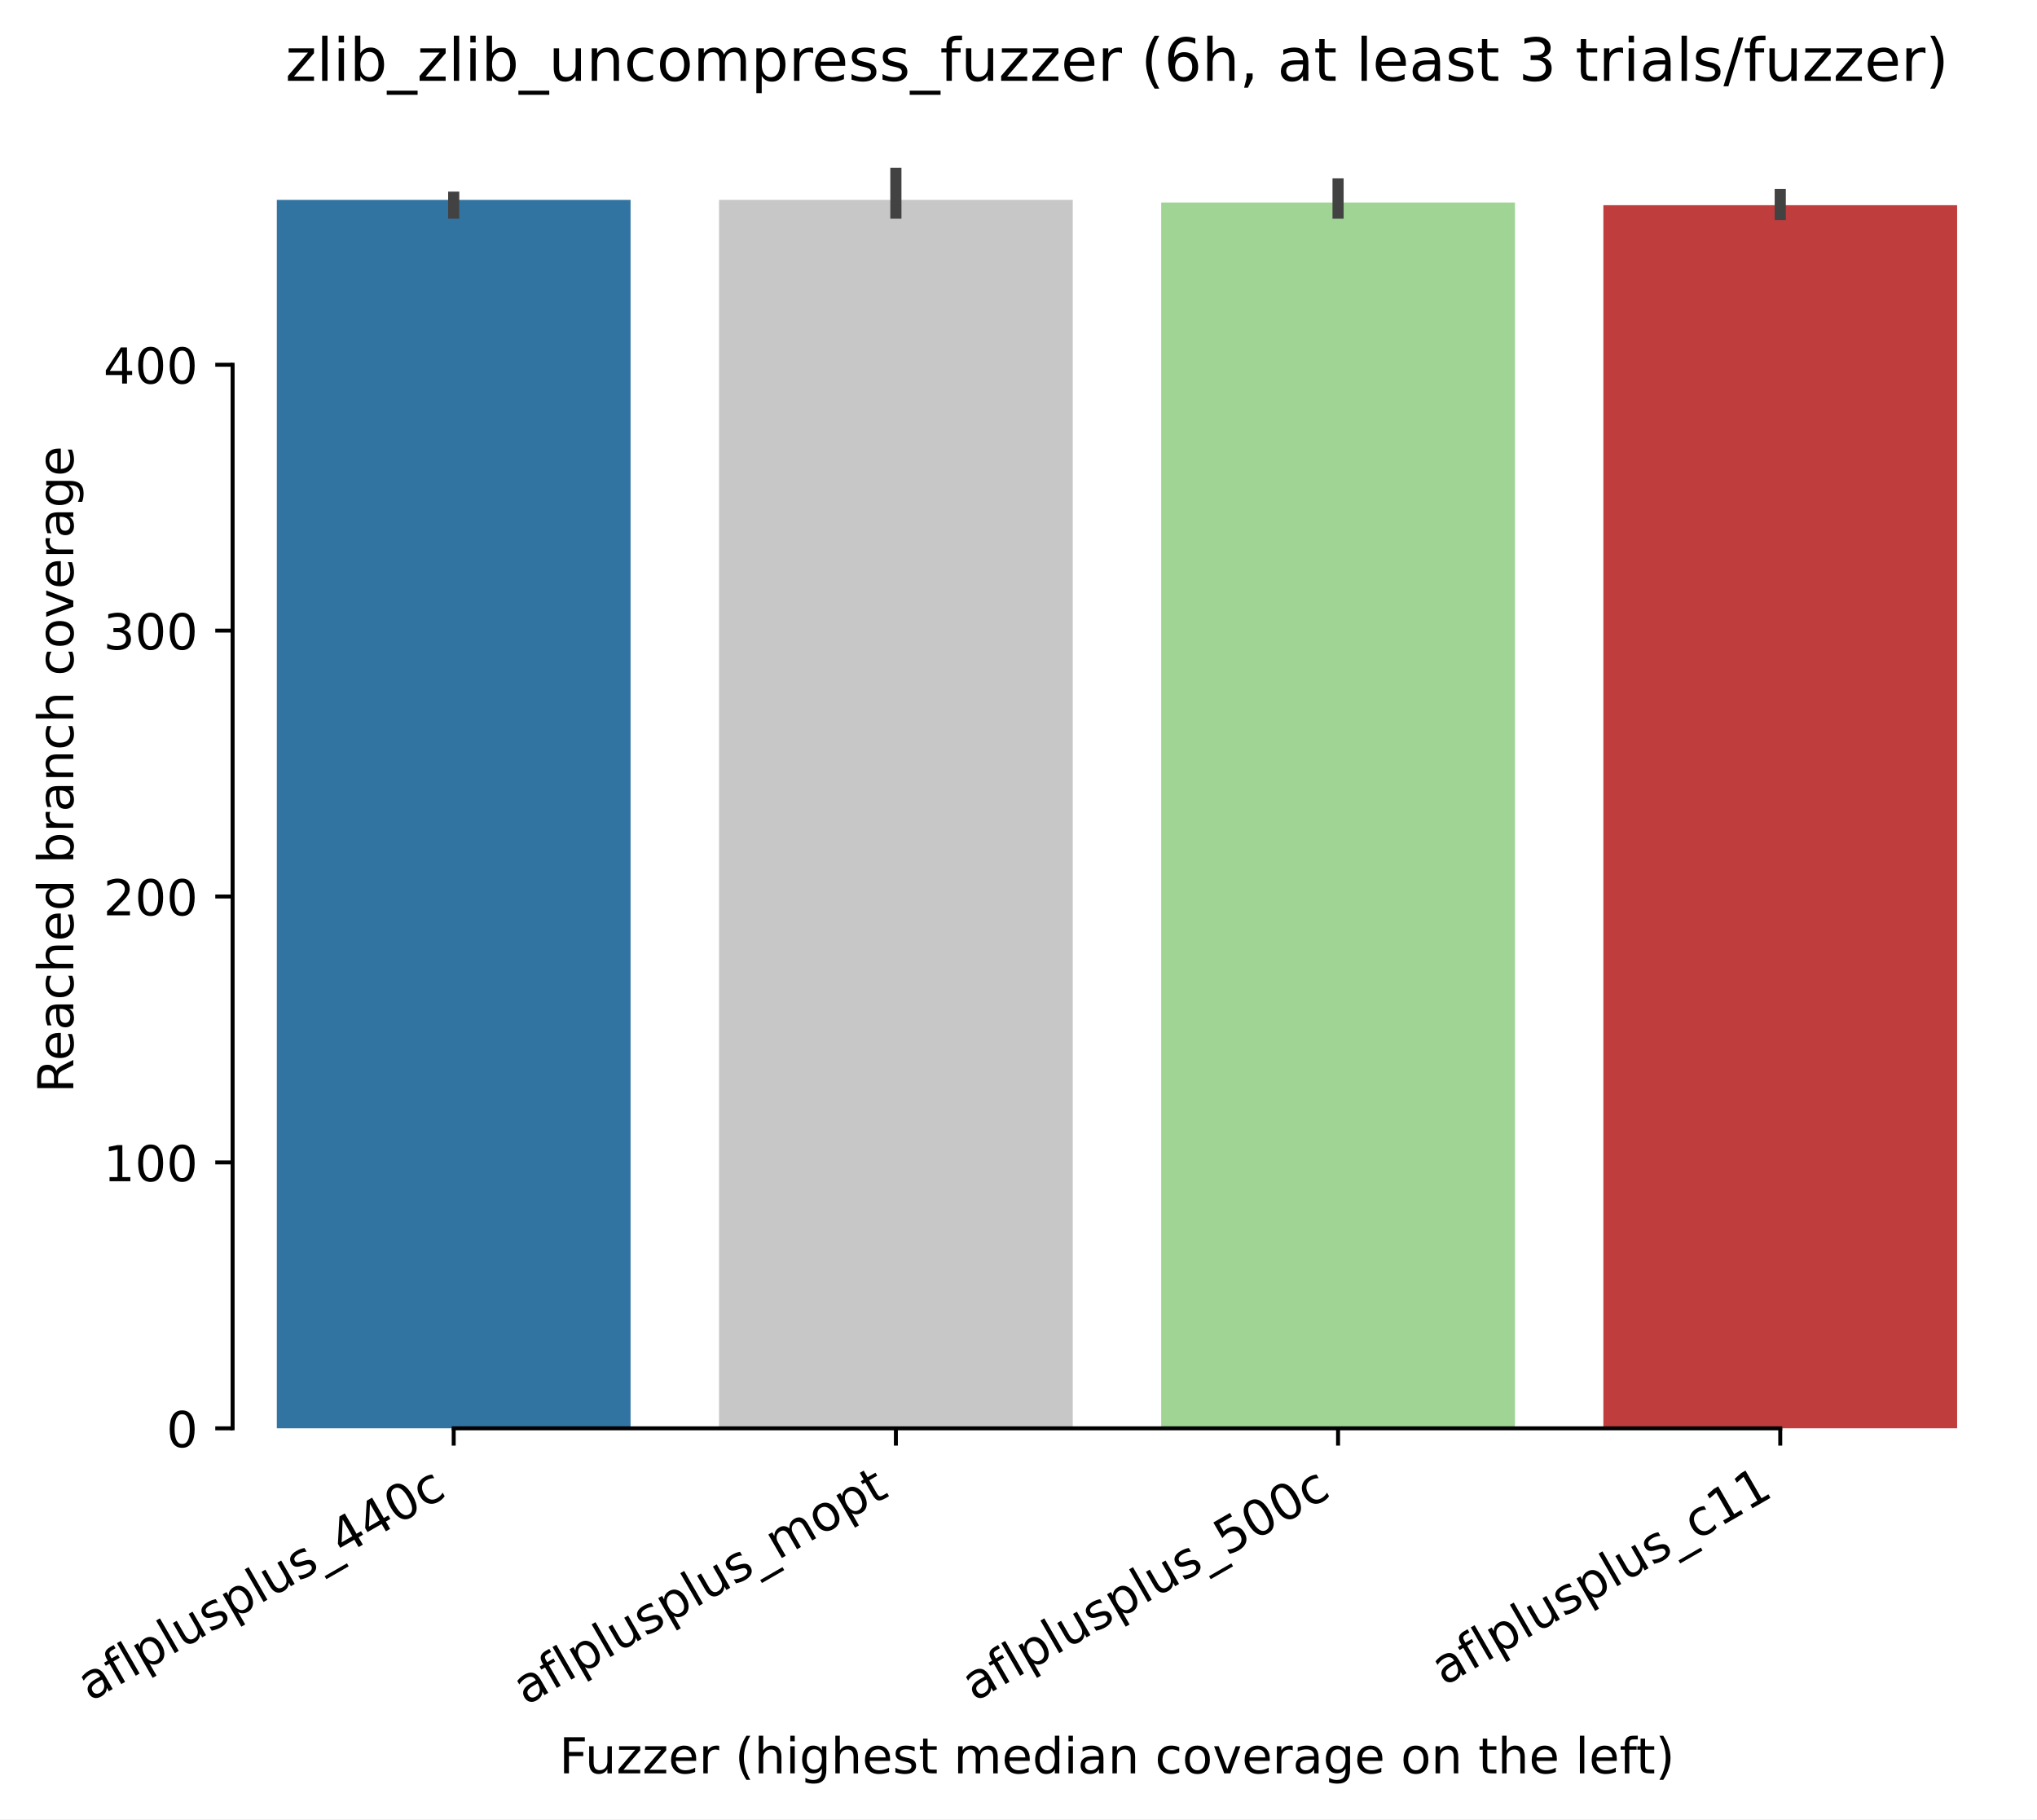
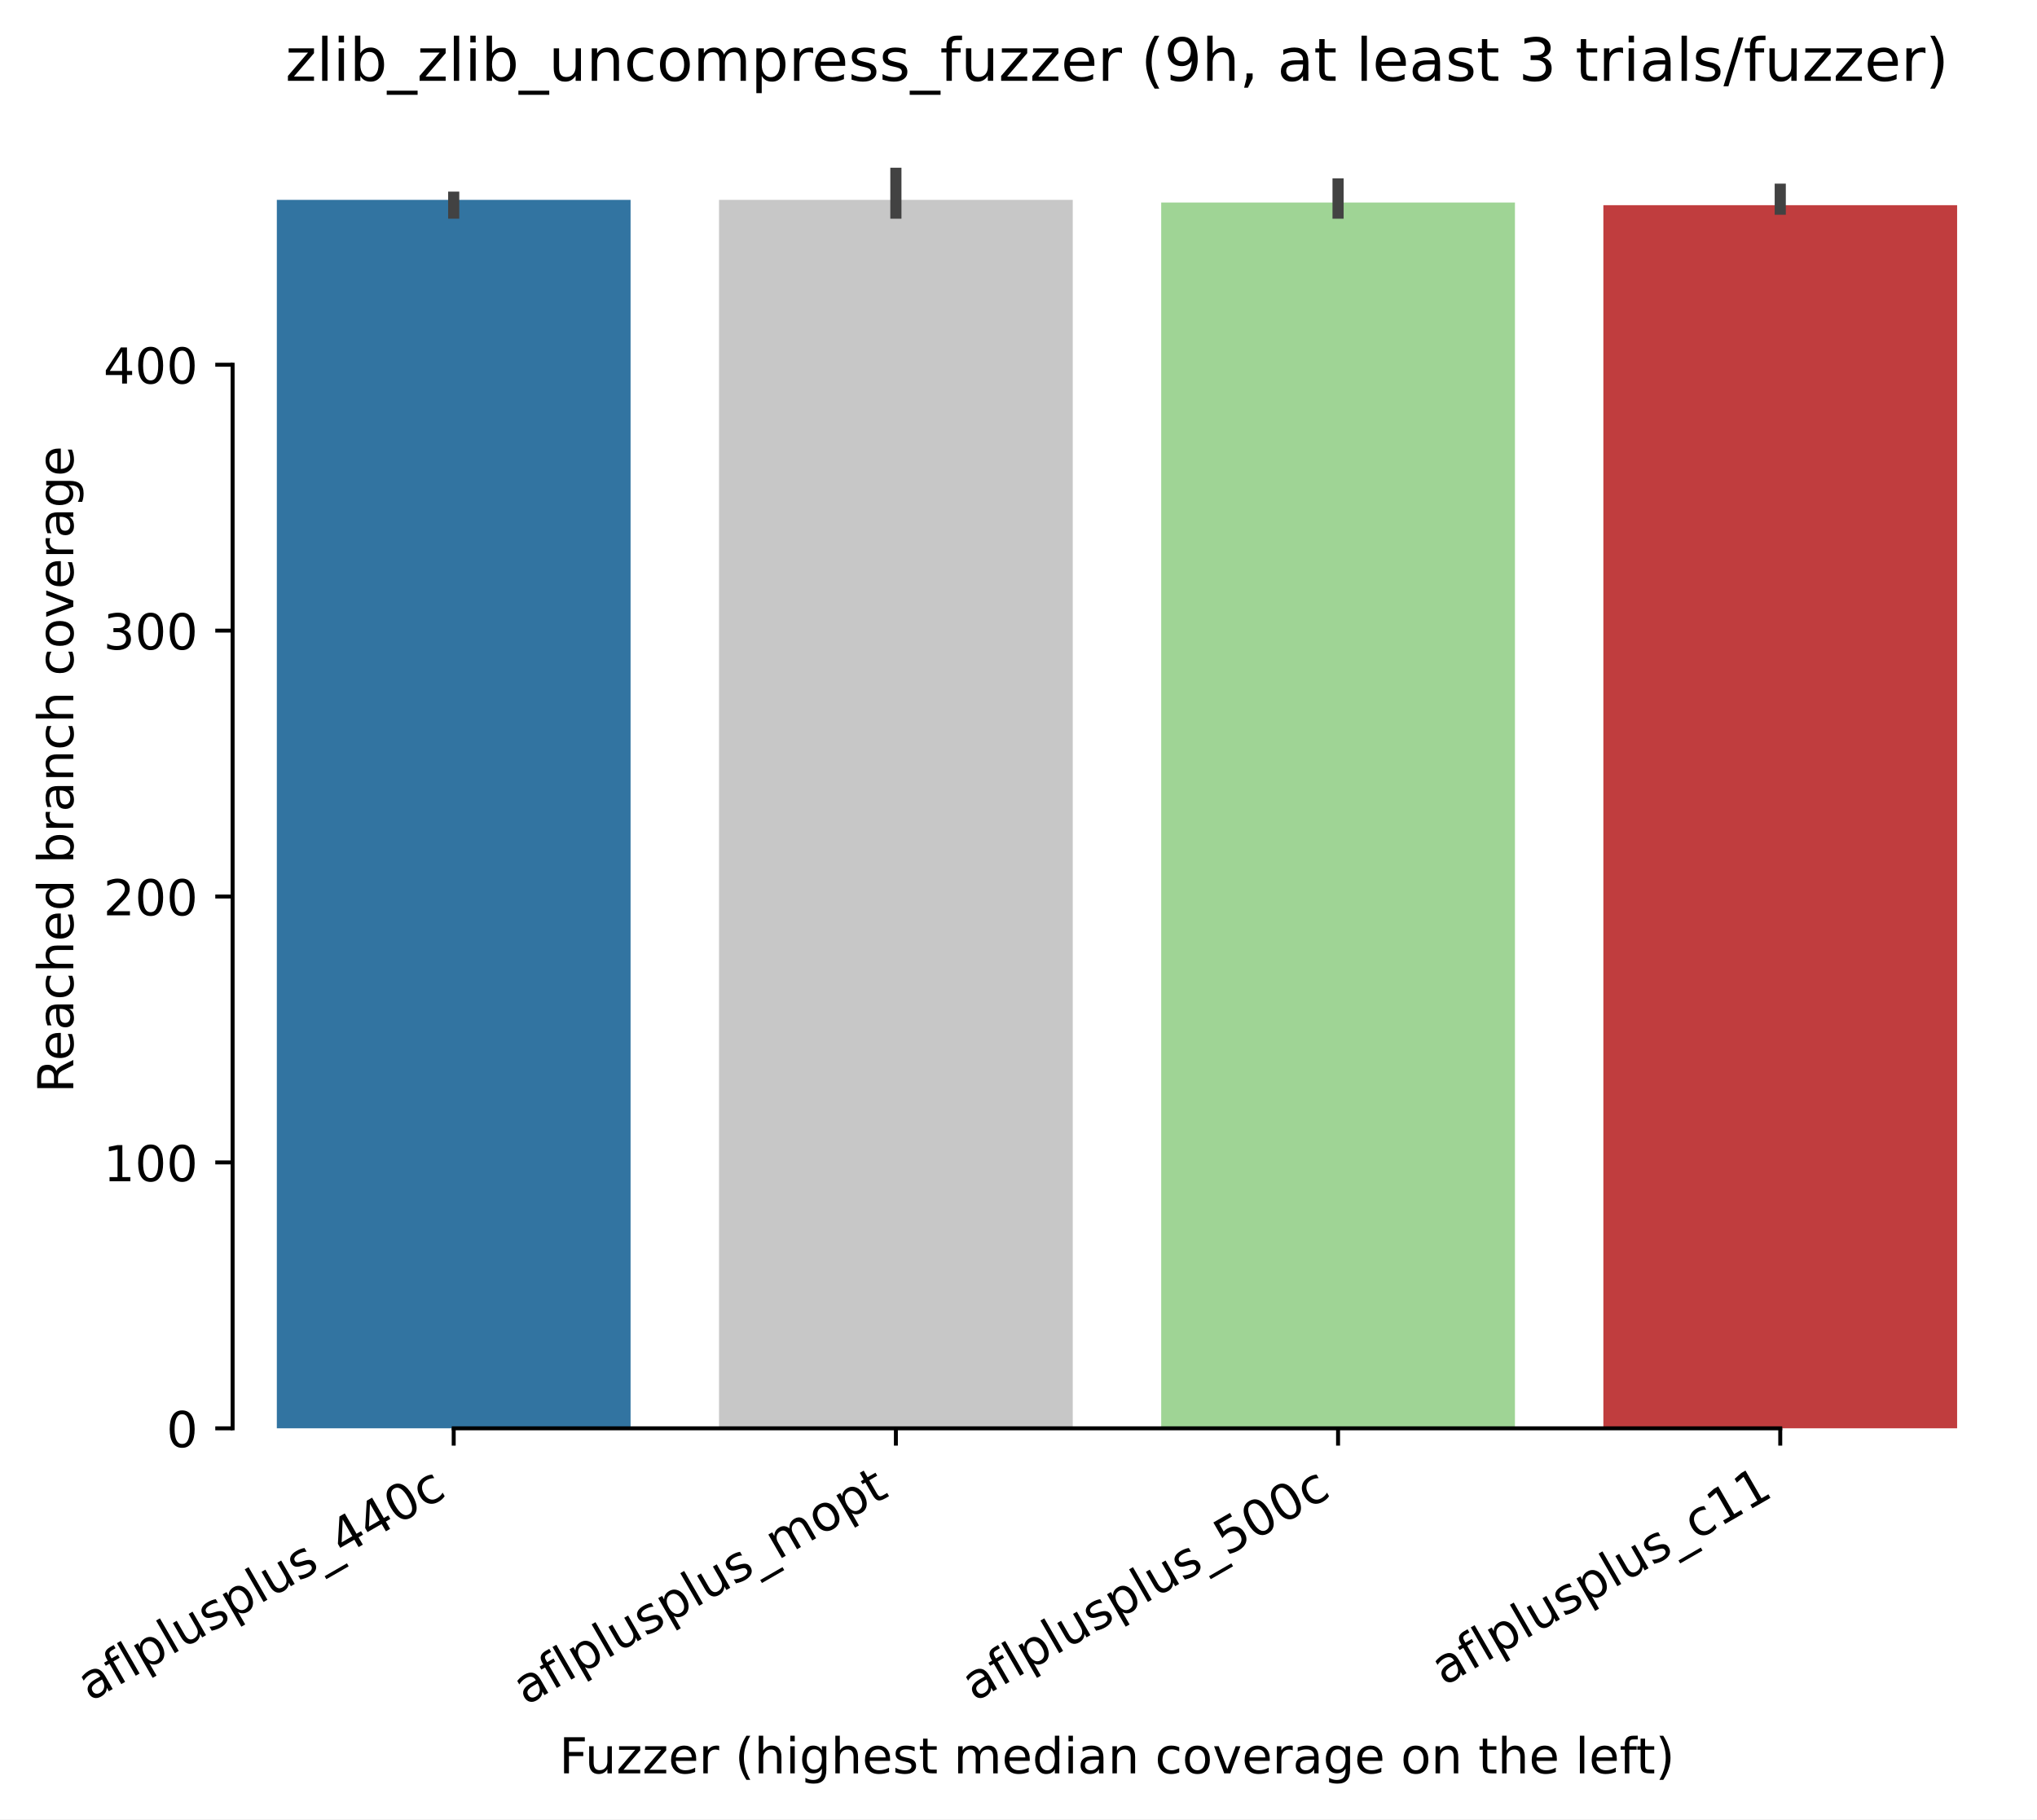
<svg xmlns="http://www.w3.org/2000/svg" xmlns:xlink="http://www.w3.org/1999/xlink" width="411.286pt" height="367.381pt" viewBox="0 0 411.286 367.381" version="1.1">
  <defs>
    <style type="text/css">*{stroke-linejoin: round; stroke-linecap: butt}</style>
  </defs>
  <g id="figure_1">
    <g id="patch_1">
      <path d="M 0 367.381  L 411.286 367.381  L 411.286 0  L 0 0  z " style="fill: #ffffff" />
    </g>
    <g id="axes_1">
      <g id="patch_2">
        <path d="M 46.966 288.43  L 404.086 288.43  L 404.086 22.318  L 46.966 22.318  z " style="fill: #ffffff" />
      </g>
      <g id="patch_3">
-         <path d="M 55.894 288.43  L 127.318 288.43  L 127.318 40.36  L 55.894 40.36  z " clip-path="url(#p657a9e9f3b)" style="fill: #3274a1" />
+         <path d="M 55.894 288.43  L 127.318 288.43  L 127.318 40.36  L 55.894 40.36  z " clip-path="url(#p1394c90307)" style="fill: #3274a1" />
      </g>
      <g id="patch_4">
-         <path d="M 145.174 288.43  L 216.598 288.43  L 216.598 40.36  L 145.174 40.36  z " clip-path="url(#p657a9e9f3b)" style="fill: #c7c7c7" />
+         <path d="M 145.174 288.43  L 216.598 288.43  L 216.598 40.36  L 145.174 40.36  z " clip-path="url(#p1394c90307)" style="fill: #c7c7c7" />
      </g>
      <g id="patch_5">
-         <path d="M 234.454 288.43  L 305.878 288.43  L 305.878 40.897  L 234.454 40.897  z " clip-path="url(#p657a9e9f3b)" style="fill: #9fd495" />
+         <path d="M 234.454 288.43  L 305.878 288.43  L 305.878 40.897  L 234.454 40.897  z " clip-path="url(#p1394c90307)" style="fill: #9fd495" />
      </g>
      <g id="patch_6">
-         <path d="M 323.734 288.43  L 395.158 288.43  L 395.158 41.434  L 323.734 41.434  z " clip-path="url(#p657a9e9f3b)" style="fill: #c03d3e" />
+         <path d="M 323.734 288.43  L 395.158 288.43  L 395.158 41.434  L 323.734 41.434  z " clip-path="url(#p1394c90307)" style="fill: #c03d3e" />
      </g>
      <g id="matplotlib.axis_1">
        <g id="xtick_1">
          <g id="line2d_1">
            <defs>
-               <path id="me8ebde782a" d="M 0 0  L 0 3.5  " style="stroke: #000000; stroke-width: 0.8" />
+               <path id="m38a27bd59a" d="M 0 0  L 0 3.5  " style="stroke: #000000; stroke-width: 0.8" />
            </defs>
            <g>
-               <use xlink:href="#me8ebde782a" x="91.606" y="288.43" style="stroke: #000000; stroke-width: 0.8" />
+               <use xlink:href="#m38a27bd59a" x="91.606" y="288.43" style="stroke: #000000; stroke-width: 0.8" />
            </g>
          </g>
          <g id="text_1">
            <g transform="translate(18.23538 343.6903) rotate(-30) scale(0.1 -0.1)">
              <defs>
                <path id="DejaVuSans-61" d="M 2194 1759  Q 1497 1759 1228 1600  Q 959 1441 959 1056  Q 959 750 1161 570  Q 1363 391 1709 391  Q 2188 391 2477 730  Q 2766 1069 2766 1631  L 2766 1759  L 2194 1759  z M 3341 1997  L 3341 0  L 2766 0  L 2766 531  Q 2569 213 2275 61  Q 1981 -91 1556 -91  Q 1019 -91 701 211  Q 384 513 384 1019  Q 384 1609 779 1909  Q 1175 2209 1959 2209  L 2766 2209  L 2766 2266  Q 2766 2663 2505 2880  Q 2244 3097 1772 3097  Q 1472 3097 1187 3025  Q 903 2953 641 2809  L 641 3341  Q 956 3463 1253 3523  Q 1550 3584 1831 3584  Q 2591 3584 2966 3190  Q 3341 2797 3341 1997  z " transform="scale(0.015625)" />
                <path id="DejaVuSans-66" d="M 2375 4863  L 2375 4384  L 1825 4384  Q 1516 4384 1395 4259  Q 1275 4134 1275 3809  L 1275 3500  L 2222 3500  L 2222 3053  L 1275 3053  L 1275 0  L 697 0  L 697 3053  L 147 3053  L 147 3500  L 697 3500  L 697 3744  Q 697 4328 969 4595  Q 1241 4863 1831 4863  L 2375 4863  z " transform="scale(0.015625)" />
                <path id="DejaVuSans-6c" d="M 603 4863  L 1178 4863  L 1178 0  L 603 0  L 603 4863  z " transform="scale(0.015625)" />
                <path id="DejaVuSans-70" d="M 1159 525  L 1159 -1331  L 581 -1331  L 581 3500  L 1159 3500  L 1159 2969  Q 1341 3281 1617 3432  Q 1894 3584 2278 3584  Q 2916 3584 3314 3078  Q 3713 2572 3713 1747  Q 3713 922 3314 415  Q 2916 -91 2278 -91  Q 1894 -91 1617 61  Q 1341 213 1159 525  z M 3116 1747  Q 3116 2381 2855 2742  Q 2594 3103 2138 3103  Q 1681 3103 1420 2742  Q 1159 2381 1159 1747  Q 1159 1113 1420 752  Q 1681 391 2138 391  Q 2594 391 2855 752  Q 3116 1113 3116 1747  z " transform="scale(0.015625)" />
                <path id="DejaVuSans-75" d="M 544 1381  L 544 3500  L 1119 3500  L 1119 1403  Q 1119 906 1312 657  Q 1506 409 1894 409  Q 2359 409 2629 706  Q 2900 1003 2900 1516  L 2900 3500  L 3475 3500  L 3475 0  L 2900 0  L 2900 538  Q 2691 219 2414 64  Q 2138 -91 1772 -91  Q 1169 -91 856 284  Q 544 659 544 1381  z M 1991 3584  L 1991 3584  z " transform="scale(0.015625)" />
                <path id="DejaVuSans-73" d="M 2834 3397  L 2834 2853  Q 2591 2978 2328 3040  Q 2066 3103 1784 3103  Q 1356 3103 1142 2972  Q 928 2841 928 2578  Q 928 2378 1081 2264  Q 1234 2150 1697 2047  L 1894 2003  Q 2506 1872 2764 1633  Q 3022 1394 3022 966  Q 3022 478 2636 193  Q 2250 -91 1575 -91  Q 1294 -91 989 -36  Q 684 19 347 128  L 347 722  Q 666 556 975 473  Q 1284 391 1588 391  Q 1994 391 2212 530  Q 2431 669 2431 922  Q 2431 1156 2273 1281  Q 2116 1406 1581 1522  L 1381 1569  Q 847 1681 609 1914  Q 372 2147 372 2553  Q 372 3047 722 3315  Q 1072 3584 1716 3584  Q 2034 3584 2315 3537  Q 2597 3491 2834 3397  z " transform="scale(0.015625)" />
                <path id="DejaVuSans-5f" d="M 3263 -1063  L 3263 -1509  L -63 -1509  L -63 -1063  L 3263 -1063  z " transform="scale(0.015625)" />
                <path id="DejaVuSans-34" d="M 2419 4116  L 825 1625  L 2419 1625  L 2419 4116  z M 2253 4666  L 3047 4666  L 3047 1625  L 3713 1625  L 3713 1100  L 3047 1100  L 3047 0  L 2419 0  L 2419 1100  L 313 1100  L 313 1709  L 2253 4666  z " transform="scale(0.015625)" />
                <path id="DejaVuSans-30" d="M 2034 4250  Q 1547 4250 1301 3770  Q 1056 3291 1056 2328  Q 1056 1369 1301 889  Q 1547 409 2034 409  Q 2525 409 2770 889  Q 3016 1369 3016 2328  Q 3016 3291 2770 3770  Q 2525 4250 2034 4250  z M 2034 4750  Q 2819 4750 3233 4129  Q 3647 3509 3647 2328  Q 3647 1150 3233 529  Q 2819 -91 2034 -91  Q 1250 -91 836 529  Q 422 1150 422 2328  Q 422 3509 836 4129  Q 1250 4750 2034 4750  z " transform="scale(0.015625)" />
                <path id="DejaVuSans-63" d="M 3122 3366  L 3122 2828  Q 2878 2963 2633 3030  Q 2388 3097 2138 3097  Q 1578 3097 1268 2742  Q 959 2388 959 1747  Q 959 1106 1268 751  Q 1578 397 2138 397  Q 2388 397 2633 464  Q 2878 531 3122 666  L 3122 134  Q 2881 22 2623 -34  Q 2366 -91 2075 -91  Q 1284 -91 818 406  Q 353 903 353 1747  Q 353 2603 823 3093  Q 1294 3584 2113 3584  Q 2378 3584 2631 3529  Q 2884 3475 3122 3366  z " transform="scale(0.015625)" />
              </defs>
              <use xlink:href="#DejaVuSans-61" />
              <use xlink:href="#DejaVuSans-66" transform="translate(61.2793 0)" />
              <use xlink:href="#DejaVuSans-6c" transform="translate(96.48438 0)" />
              <use xlink:href="#DejaVuSans-70" transform="translate(124.2676 0)" />
              <use xlink:href="#DejaVuSans-6c" transform="translate(187.7441 0)" />
              <use xlink:href="#DejaVuSans-75" transform="translate(215.5273 0)" />
              <use xlink:href="#DejaVuSans-73" transform="translate(278.9062 0)" />
              <use xlink:href="#DejaVuSans-70" transform="translate(331.0059 0)" />
              <use xlink:href="#DejaVuSans-6c" transform="translate(394.4824 0)" />
              <use xlink:href="#DejaVuSans-75" transform="translate(422.2656 0)" />
              <use xlink:href="#DejaVuSans-73" transform="translate(485.6445 0)" />
              <use xlink:href="#DejaVuSans-5f" transform="translate(537.7441 0)" />
              <use xlink:href="#DejaVuSans-34" transform="translate(587.7441 0)" />
              <use xlink:href="#DejaVuSans-34" transform="translate(651.3672 0)" />
              <use xlink:href="#DejaVuSans-30" transform="translate(714.9902 0)" />
              <use xlink:href="#DejaVuSans-63" transform="translate(778.6133 0)" />
            </g>
          </g>
        </g>
        <g id="xtick_2">
          <g id="line2d_2">
            <g>
-               <use xlink:href="#me8ebde782a" x="180.886" y="288.43" style="stroke: #000000; stroke-width: 0.8" />
+               <use xlink:href="#m38a27bd59a" x="180.886" y="288.43" style="stroke: #000000; stroke-width: 0.8" />
            </g>
          </g>
          <g id="text_2">
            <g transform="translate(106.1798 344.4613) rotate(-30) scale(0.1 -0.1)">
              <defs>
                <path id="DejaVuSans-6d" d="M 3328 2828  Q 3544 3216 3844 3400  Q 4144 3584 4550 3584  Q 5097 3584 5394 3201  Q 5691 2819 5691 2113  L 5691 0  L 5113 0  L 5113 2094  Q 5113 2597 4934 2840  Q 4756 3084 4391 3084  Q 3944 3084 3684 2787  Q 3425 2491 3425 1978  L 3425 0  L 2847 0  L 2847 2094  Q 2847 2600 2669 2842  Q 2491 3084 2119 3084  Q 1678 3084 1418 2786  Q 1159 2488 1159 1978  L 1159 0  L 581 0  L 581 3500  L 1159 3500  L 1159 2956  Q 1356 3278 1631 3431  Q 1906 3584 2284 3584  Q 2666 3584 2933 3390  Q 3200 3197 3328 2828  z " transform="scale(0.015625)" />
                <path id="DejaVuSans-6f" d="M 1959 3097  Q 1497 3097 1228 2736  Q 959 2375 959 1747  Q 959 1119 1226 758  Q 1494 397 1959 397  Q 2419 397 2687 759  Q 2956 1122 2956 1747  Q 2956 2369 2687 2733  Q 2419 3097 1959 3097  z M 1959 3584  Q 2709 3584 3137 3096  Q 3566 2609 3566 1747  Q 3566 888 3137 398  Q 2709 -91 1959 -91  Q 1206 -91 779 398  Q 353 888 353 1747  Q 353 2609 779 3096  Q 1206 3584 1959 3584  z " transform="scale(0.015625)" />
                <path id="DejaVuSans-74" d="M 1172 4494  L 1172 3500  L 2356 3500  L 2356 3053  L 1172 3053  L 1172 1153  Q 1172 725 1289 603  Q 1406 481 1766 481  L 2356 481  L 2356 0  L 1766 0  Q 1100 0 847 248  Q 594 497 594 1153  L 594 3053  L 172 3053  L 172 3500  L 594 3500  L 594 4494  L 1172 4494  z " transform="scale(0.015625)" />
              </defs>
              <use xlink:href="#DejaVuSans-61" />
              <use xlink:href="#DejaVuSans-66" transform="translate(61.2793 0)" />
              <use xlink:href="#DejaVuSans-6c" transform="translate(96.48438 0)" />
              <use xlink:href="#DejaVuSans-70" transform="translate(124.2676 0)" />
              <use xlink:href="#DejaVuSans-6c" transform="translate(187.7441 0)" />
              <use xlink:href="#DejaVuSans-75" transform="translate(215.5273 0)" />
              <use xlink:href="#DejaVuSans-73" transform="translate(278.9062 0)" />
              <use xlink:href="#DejaVuSans-70" transform="translate(331.0059 0)" />
              <use xlink:href="#DejaVuSans-6c" transform="translate(394.4824 0)" />
              <use xlink:href="#DejaVuSans-75" transform="translate(422.2656 0)" />
              <use xlink:href="#DejaVuSans-73" transform="translate(485.6445 0)" />
              <use xlink:href="#DejaVuSans-5f" transform="translate(537.7441 0)" />
              <use xlink:href="#DejaVuSans-6d" transform="translate(587.7441 0)" />
              <use xlink:href="#DejaVuSans-6f" transform="translate(685.1562 0)" />
              <use xlink:href="#DejaVuSans-70" transform="translate(746.3379 0)" />
              <use xlink:href="#DejaVuSans-74" transform="translate(809.8145 0)" />
            </g>
          </g>
        </g>
        <g id="xtick_3">
          <g id="line2d_3">
            <g>
-               <use xlink:href="#me8ebde782a" x="270.166" y="288.43" style="stroke: #000000; stroke-width: 0.8" />
+               <use xlink:href="#m38a27bd59a" x="270.166" y="288.43" style="stroke: #000000; stroke-width: 0.8" />
            </g>
          </g>
          <g id="text_3">
            <g transform="translate(196.7954 343.6903) rotate(-30) scale(0.1 -0.1)">
              <defs>
                <path id="DejaVuSans-35" d="M 691 4666  L 3169 4666  L 3169 4134  L 1269 4134  L 1269 2991  Q 1406 3038 1543 3061  Q 1681 3084 1819 3084  Q 2600 3084 3056 2656  Q 3513 2228 3513 1497  Q 3513 744 3044 326  Q 2575 -91 1722 -91  Q 1428 -91 1123 -41  Q 819 9 494 109  L 494 744  Q 775 591 1075 516  Q 1375 441 1709 441  Q 2250 441 2565 725  Q 2881 1009 2881 1497  Q 2881 1984 2565 2268  Q 2250 2553 1709 2553  Q 1456 2553 1204 2497  Q 953 2441 691 2322  L 691 4666  z " transform="scale(0.015625)" />
              </defs>
              <use xlink:href="#DejaVuSans-61" />
              <use xlink:href="#DejaVuSans-66" transform="translate(61.2793 0)" />
              <use xlink:href="#DejaVuSans-6c" transform="translate(96.48438 0)" />
              <use xlink:href="#DejaVuSans-70" transform="translate(124.2676 0)" />
              <use xlink:href="#DejaVuSans-6c" transform="translate(187.7441 0)" />
              <use xlink:href="#DejaVuSans-75" transform="translate(215.5273 0)" />
              <use xlink:href="#DejaVuSans-73" transform="translate(278.9062 0)" />
              <use xlink:href="#DejaVuSans-70" transform="translate(331.0059 0)" />
              <use xlink:href="#DejaVuSans-6c" transform="translate(394.4824 0)" />
              <use xlink:href="#DejaVuSans-75" transform="translate(422.2656 0)" />
              <use xlink:href="#DejaVuSans-73" transform="translate(485.6445 0)" />
              <use xlink:href="#DejaVuSans-5f" transform="translate(537.7441 0)" />
              <use xlink:href="#DejaVuSans-35" transform="translate(587.7441 0)" />
              <use xlink:href="#DejaVuSans-30" transform="translate(651.3672 0)" />
              <use xlink:href="#DejaVuSans-30" transform="translate(714.9902 0)" />
              <use xlink:href="#DejaVuSans-63" transform="translate(778.6133 0)" />
            </g>
          </g>
        </g>
        <g id="xtick_4">
          <g id="line2d_4">
            <g>
-               <use xlink:href="#me8ebde782a" x="359.446" y="288.43" style="stroke: #000000; stroke-width: 0.8" />
+               <use xlink:href="#m38a27bd59a" x="359.446" y="288.43" style="stroke: #000000; stroke-width: 0.8" />
            </g>
          </g>
          <g id="text_4">
            <g transform="translate(291.5855 340.509) rotate(-30) scale(0.1 -0.1)">
              <defs>
                <path id="DejaVuSans-31" d="M 794 531  L 1825 531  L 1825 4091  L 703 3866  L 703 4441  L 1819 4666  L 2450 4666  L 2450 531  L 3481 531  L 3481 0  L 794 0  L 794 531  z " transform="scale(0.015625)" />
              </defs>
              <use xlink:href="#DejaVuSans-61" />
              <use xlink:href="#DejaVuSans-66" transform="translate(61.2793 0)" />
              <use xlink:href="#DejaVuSans-6c" transform="translate(96.48438 0)" />
              <use xlink:href="#DejaVuSans-70" transform="translate(124.2676 0)" />
              <use xlink:href="#DejaVuSans-6c" transform="translate(187.7441 0)" />
              <use xlink:href="#DejaVuSans-75" transform="translate(215.5273 0)" />
              <use xlink:href="#DejaVuSans-73" transform="translate(278.9062 0)" />
              <use xlink:href="#DejaVuSans-70" transform="translate(331.0059 0)" />
              <use xlink:href="#DejaVuSans-6c" transform="translate(394.4824 0)" />
              <use xlink:href="#DejaVuSans-75" transform="translate(422.2656 0)" />
              <use xlink:href="#DejaVuSans-73" transform="translate(485.6445 0)" />
              <use xlink:href="#DejaVuSans-5f" transform="translate(537.7441 0)" />
              <use xlink:href="#DejaVuSans-63" transform="translate(587.7441 0)" />
              <use xlink:href="#DejaVuSans-31" transform="translate(642.7246 0)" />
              <use xlink:href="#DejaVuSans-31" transform="translate(706.3477 0)" />
            </g>
          </g>
        </g>
        <g id="text_5">
          <g transform="translate(112.9077 358.1017) scale(0.1 -0.1)">
            <defs>
              <path id="DejaVuSans-46" d="M 628 4666  L 3309 4666  L 3309 4134  L 1259 4134  L 1259 2759  L 3109 2759  L 3109 2228  L 1259 2228  L 1259 0  L 628 0  L 628 4666  z " transform="scale(0.015625)" />
              <path id="DejaVuSans-7a" d="M 353 3500  L 3084 3500  L 3084 2975  L 922 459  L 3084 459  L 3084 0  L 275 0  L 275 525  L 2438 3041  L 353 3041  L 353 3500  z " transform="scale(0.015625)" />
              <path id="DejaVuSans-65" d="M 3597 1894  L 3597 1613  L 953 1613  Q 991 1019 1311 708  Q 1631 397 2203 397  Q 2534 397 2845 478  Q 3156 559 3463 722  L 3463 178  Q 3153 47 2828 -22  Q 2503 -91 2169 -91  Q 1331 -91 842 396  Q 353 884 353 1716  Q 353 2575 817 3079  Q 1281 3584 2069 3584  Q 2775 3584 3186 3129  Q 3597 2675 3597 1894  z M 3022 2063  Q 3016 2534 2758 2815  Q 2500 3097 2075 3097  Q 1594 3097 1305 2825  Q 1016 2553 972 2059  L 3022 2063  z " transform="scale(0.015625)" />
              <path id="DejaVuSans-72" d="M 2631 2963  Q 2534 3019 2420 3045  Q 2306 3072 2169 3072  Q 1681 3072 1420 2755  Q 1159 2438 1159 1844  L 1159 0  L 581 0  L 581 3500  L 1159 3500  L 1159 2956  Q 1341 3275 1631 3429  Q 1922 3584 2338 3584  Q 2397 3584 2469 3576  Q 2541 3569 2628 3553  L 2631 2963  z " transform="scale(0.015625)" />
              <path id="DejaVuSans-20" transform="scale(0.015625)" />
              <path id="DejaVuSans-28" d="M 1984 4856  Q 1566 4138 1362 3434  Q 1159 2731 1159 2009  Q 1159 1288 1364 580  Q 1569 -128 1984 -844  L 1484 -844  Q 1016 -109 783 600  Q 550 1309 550 2009  Q 550 2706 781 3412  Q 1013 4119 1484 4856  L 1984 4856  z " transform="scale(0.015625)" />
              <path id="DejaVuSans-68" d="M 3513 2113  L 3513 0  L 2938 0  L 2938 2094  Q 2938 2591 2744 2837  Q 2550 3084 2163 3084  Q 1697 3084 1428 2787  Q 1159 2491 1159 1978  L 1159 0  L 581 0  L 581 4863  L 1159 4863  L 1159 2956  Q 1366 3272 1645 3428  Q 1925 3584 2291 3584  Q 2894 3584 3203 3211  Q 3513 2838 3513 2113  z " transform="scale(0.015625)" />
              <path id="DejaVuSans-69" d="M 603 3500  L 1178 3500  L 1178 0  L 603 0  L 603 3500  z M 603 4863  L 1178 4863  L 1178 4134  L 603 4134  L 603 4863  z " transform="scale(0.015625)" />
              <path id="DejaVuSans-67" d="M 2906 1791  Q 2906 2416 2648 2759  Q 2391 3103 1925 3103  Q 1463 3103 1205 2759  Q 947 2416 947 1791  Q 947 1169 1205 825  Q 1463 481 1925 481  Q 2391 481 2648 825  Q 2906 1169 2906 1791  z M 3481 434  Q 3481 -459 3084 -895  Q 2688 -1331 1869 -1331  Q 1566 -1331 1297 -1286  Q 1028 -1241 775 -1147  L 775 -588  Q 1028 -725 1275 -790  Q 1522 -856 1778 -856  Q 2344 -856 2625 -561  Q 2906 -266 2906 331  L 2906 616  Q 2728 306 2450 153  Q 2172 0 1784 0  Q 1141 0 747 490  Q 353 981 353 1791  Q 353 2603 747 3093  Q 1141 3584 1784 3584  Q 2172 3584 2450 3431  Q 2728 3278 2906 2969  L 2906 3500  L 3481 3500  L 3481 434  z " transform="scale(0.015625)" />
              <path id="DejaVuSans-64" d="M 2906 2969  L 2906 4863  L 3481 4863  L 3481 0  L 2906 0  L 2906 525  Q 2725 213 2448 61  Q 2172 -91 1784 -91  Q 1150 -91 751 415  Q 353 922 353 1747  Q 353 2572 751 3078  Q 1150 3584 1784 3584  Q 2172 3584 2448 3432  Q 2725 3281 2906 2969  z M 947 1747  Q 947 1113 1208 752  Q 1469 391 1925 391  Q 2381 391 2643 752  Q 2906 1113 2906 1747  Q 2906 2381 2643 2742  Q 2381 3103 1925 3103  Q 1469 3103 1208 2742  Q 947 2381 947 1747  z " transform="scale(0.015625)" />
              <path id="DejaVuSans-6e" d="M 3513 2113  L 3513 0  L 2938 0  L 2938 2094  Q 2938 2591 2744 2837  Q 2550 3084 2163 3084  Q 1697 3084 1428 2787  Q 1159 2491 1159 1978  L 1159 0  L 581 0  L 581 3500  L 1159 3500  L 1159 2956  Q 1366 3272 1645 3428  Q 1925 3584 2291 3584  Q 2894 3584 3203 3211  Q 3513 2838 3513 2113  z " transform="scale(0.015625)" />
              <path id="DejaVuSans-76" d="M 191 3500  L 800 3500  L 1894 563  L 2988 3500  L 3597 3500  L 2284 0  L 1503 0  L 191 3500  z " transform="scale(0.015625)" />
              <path id="DejaVuSans-29" d="M 513 4856  L 1013 4856  Q 1481 4119 1714 3412  Q 1947 2706 1947 2009  Q 1947 1309 1714 600  Q 1481 -109 1013 -844  L 513 -844  Q 928 -128 1133 580  Q 1338 1288 1338 2009  Q 1338 2731 1133 3434  Q 928 4138 513 4856  z " transform="scale(0.015625)" />
            </defs>
            <use xlink:href="#DejaVuSans-46" />
            <use xlink:href="#DejaVuSans-75" transform="translate(52.01953 0)" />
            <use xlink:href="#DejaVuSans-7a" transform="translate(115.3984 0)" />
            <use xlink:href="#DejaVuSans-7a" transform="translate(167.8887 0)" />
            <use xlink:href="#DejaVuSans-65" transform="translate(220.3789 0)" />
            <use xlink:href="#DejaVuSans-72" transform="translate(281.9023 0)" />
            <use xlink:href="#DejaVuSans-20" transform="translate(323.0156 0)" />
            <use xlink:href="#DejaVuSans-28" transform="translate(354.8027 0)" />
            <use xlink:href="#DejaVuSans-68" transform="translate(393.8164 0)" />
            <use xlink:href="#DejaVuSans-69" transform="translate(457.1953 0)" />
            <use xlink:href="#DejaVuSans-67" transform="translate(484.9785 0)" />
            <use xlink:href="#DejaVuSans-68" transform="translate(548.4551 0)" />
            <use xlink:href="#DejaVuSans-65" transform="translate(611.834 0)" />
            <use xlink:href="#DejaVuSans-73" transform="translate(673.3574 0)" />
            <use xlink:href="#DejaVuSans-74" transform="translate(725.457 0)" />
            <use xlink:href="#DejaVuSans-20" transform="translate(764.666 0)" />
            <use xlink:href="#DejaVuSans-6d" transform="translate(796.4531 0)" />
            <use xlink:href="#DejaVuSans-65" transform="translate(893.8652 0)" />
            <use xlink:href="#DejaVuSans-64" transform="translate(955.3887 0)" />
            <use xlink:href="#DejaVuSans-69" transform="translate(1018.865 0)" />
            <use xlink:href="#DejaVuSans-61" transform="translate(1046.648 0)" />
            <use xlink:href="#DejaVuSans-6e" transform="translate(1107.928 0)" />
            <use xlink:href="#DejaVuSans-20" transform="translate(1171.307 0)" />
            <use xlink:href="#DejaVuSans-63" transform="translate(1203.094 0)" />
            <use xlink:href="#DejaVuSans-6f" transform="translate(1258.074 0)" />
            <use xlink:href="#DejaVuSans-76" transform="translate(1319.256 0)" />
            <use xlink:href="#DejaVuSans-65" transform="translate(1378.436 0)" />
            <use xlink:href="#DejaVuSans-72" transform="translate(1439.959 0)" />
            <use xlink:href="#DejaVuSans-61" transform="translate(1481.072 0)" />
            <use xlink:href="#DejaVuSans-67" transform="translate(1542.352 0)" />
            <use xlink:href="#DejaVuSans-65" transform="translate(1605.828 0)" />
            <use xlink:href="#DejaVuSans-20" transform="translate(1667.352 0)" />
            <use xlink:href="#DejaVuSans-6f" transform="translate(1699.139 0)" />
            <use xlink:href="#DejaVuSans-6e" transform="translate(1760.32 0)" />
            <use xlink:href="#DejaVuSans-20" transform="translate(1823.699 0)" />
            <use xlink:href="#DejaVuSans-74" transform="translate(1855.486 0)" />
            <use xlink:href="#DejaVuSans-68" transform="translate(1894.695 0)" />
            <use xlink:href="#DejaVuSans-65" transform="translate(1958.074 0)" />
            <use xlink:href="#DejaVuSans-20" transform="translate(2019.598 0)" />
            <use xlink:href="#DejaVuSans-6c" transform="translate(2051.385 0)" />
            <use xlink:href="#DejaVuSans-65" transform="translate(2079.168 0)" />
            <use xlink:href="#DejaVuSans-66" transform="translate(2140.691 0)" />
            <use xlink:href="#DejaVuSans-74" transform="translate(2174.146 0)" />
            <use xlink:href="#DejaVuSans-29" transform="translate(2213.355 0)" />
          </g>
        </g>
      </g>
      <g id="matplotlib.axis_2">
        <g id="ytick_1">
          <g id="line2d_5">
            <defs>
-               <path id="m4a01842770" d="M 0 0  L -3.5 0  " style="stroke: #000000; stroke-width: 0.8" />
+               <path id="me3080b9bad" d="M 0 0  L -3.5 0  " style="stroke: #000000; stroke-width: 0.8" />
            </defs>
            <g>
-               <use xlink:href="#m4a01842770" x="46.966" y="288.43" style="stroke: #000000; stroke-width: 0.8" />
+               <use xlink:href="#me3080b9bad" x="46.966" y="288.43" style="stroke: #000000; stroke-width: 0.8" />
            </g>
          </g>
          <g id="text_6">
            <g transform="translate(33.60312 292.2293) scale(0.1 -0.1)">
              <use xlink:href="#DejaVuSans-30" />
            </g>
          </g>
        </g>
        <g id="ytick_2">
          <g id="line2d_6">
            <g>
-               <use xlink:href="#m4a01842770" x="46.966" y="234.735" style="stroke: #000000; stroke-width: 0.8" />
+               <use xlink:href="#me3080b9bad" x="46.966" y="234.735" style="stroke: #000000; stroke-width: 0.8" />
            </g>
          </g>
          <g id="text_7">
            <g transform="translate(20.87813 238.5344) scale(0.1 -0.1)">
              <use xlink:href="#DejaVuSans-31" />
              <use xlink:href="#DejaVuSans-30" transform="translate(63.62305 0)" />
              <use xlink:href="#DejaVuSans-30" transform="translate(127.2461 0)" />
            </g>
          </g>
        </g>
        <g id="ytick_3">
          <g id="line2d_7">
            <g>
-               <use xlink:href="#m4a01842770" x="46.966" y="181.04" style="stroke: #000000; stroke-width: 0.8" />
+               <use xlink:href="#me3080b9bad" x="46.966" y="181.04" style="stroke: #000000; stroke-width: 0.8" />
            </g>
          </g>
          <g id="text_8">
            <g transform="translate(20.87813 184.8395) scale(0.1 -0.1)">
              <defs>
                <path id="DejaVuSans-32" d="M 1228 531  L 3431 531  L 3431 0  L 469 0  L 469 531  Q 828 903 1448 1529  Q 2069 2156 2228 2338  Q 2531 2678 2651 2914  Q 2772 3150 2772 3378  Q 2772 3750 2511 3984  Q 2250 4219 1831 4219  Q 1534 4219 1204 4116  Q 875 4013 500 3803  L 500 4441  Q 881 4594 1212 4672  Q 1544 4750 1819 4750  Q 2544 4750 2975 4387  Q 3406 4025 3406 3419  Q 3406 3131 3298 2873  Q 3191 2616 2906 2266  Q 2828 2175 2409 1742  Q 1991 1309 1228 531  z " transform="scale(0.015625)" />
              </defs>
              <use xlink:href="#DejaVuSans-32" />
              <use xlink:href="#DejaVuSans-30" transform="translate(63.62305 0)" />
              <use xlink:href="#DejaVuSans-30" transform="translate(127.2461 0)" />
            </g>
          </g>
        </g>
        <g id="ytick_4">
          <g id="line2d_8">
            <g>
-               <use xlink:href="#m4a01842770" x="46.966" y="127.345" style="stroke: #000000; stroke-width: 0.8" />
+               <use xlink:href="#me3080b9bad" x="46.966" y="127.345" style="stroke: #000000; stroke-width: 0.8" />
            </g>
          </g>
          <g id="text_9">
            <g transform="translate(20.87813 131.1446) scale(0.1 -0.1)">
              <defs>
                <path id="DejaVuSans-33" d="M 2597 2516  Q 3050 2419 3304 2112  Q 3559 1806 3559 1356  Q 3559 666 3084 287  Q 2609 -91 1734 -91  Q 1441 -91 1130 -33  Q 819 25 488 141  L 488 750  Q 750 597 1062 519  Q 1375 441 1716 441  Q 2309 441 2620 675  Q 2931 909 2931 1356  Q 2931 1769 2642 2001  Q 2353 2234 1838 2234  L 1294 2234  L 1294 2753  L 1863 2753  Q 2328 2753 2575 2939  Q 2822 3125 2822 3475  Q 2822 3834 2567 4026  Q 2313 4219 1838 4219  Q 1578 4219 1281 4162  Q 984 4106 628 3988  L 628 4550  Q 988 4650 1302 4700  Q 1616 4750 1894 4750  Q 2613 4750 3031 4423  Q 3450 4097 3450 3541  Q 3450 3153 3228 2886  Q 3006 2619 2597 2516  z " transform="scale(0.015625)" />
              </defs>
              <use xlink:href="#DejaVuSans-33" />
              <use xlink:href="#DejaVuSans-30" transform="translate(63.62305 0)" />
              <use xlink:href="#DejaVuSans-30" transform="translate(127.2461 0)" />
            </g>
          </g>
        </g>
        <g id="ytick_5">
          <g id="line2d_9">
            <g>
-               <use xlink:href="#m4a01842770" x="46.966" y="73.65" style="stroke: #000000; stroke-width: 0.8" />
+               <use xlink:href="#me3080b9bad" x="46.966" y="73.65" style="stroke: #000000; stroke-width: 0.8" />
            </g>
          </g>
          <g id="text_10">
            <g transform="translate(20.87813 77.44968) scale(0.1 -0.1)">
              <use xlink:href="#DejaVuSans-34" />
              <use xlink:href="#DejaVuSans-30" transform="translate(63.62305 0)" />
              <use xlink:href="#DejaVuSans-30" transform="translate(127.2461 0)" />
            </g>
          </g>
        </g>
        <g id="text_11">
          <g transform="translate(14.79844 220.7062) rotate(-90) scale(0.1 -0.1)">
            <defs>
              <path id="DejaVuSans-52" d="M 2841 2188  Q 3044 2119 3236 1894  Q 3428 1669 3622 1275  L 4263 0  L 3584 0  L 2988 1197  Q 2756 1666 2539 1819  Q 2322 1972 1947 1972  L 1259 1972  L 1259 0  L 628 0  L 628 4666  L 2053 4666  Q 2853 4666 3247 4331  Q 3641 3997 3641 3322  Q 3641 2881 3436 2590  Q 3231 2300 2841 2188  z M 1259 4147  L 1259 2491  L 2053 2491  Q 2509 2491 2742 2702  Q 2975 2913 2975 3322  Q 2975 3731 2742 3939  Q 2509 4147 2053 4147  L 1259 4147  z " transform="scale(0.015625)" />
              <path id="DejaVuSans-62" d="M 3116 1747  Q 3116 2381 2855 2742  Q 2594 3103 2138 3103  Q 1681 3103 1420 2742  Q 1159 2381 1159 1747  Q 1159 1113 1420 752  Q 1681 391 2138 391  Q 2594 391 2855 752  Q 3116 1113 3116 1747  z M 1159 2969  Q 1341 3281 1617 3432  Q 1894 3584 2278 3584  Q 2916 3584 3314 3078  Q 3713 2572 3713 1747  Q 3713 922 3314 415  Q 2916 -91 2278 -91  Q 1894 -91 1617 61  Q 1341 213 1159 525  L 1159 0  L 581 0  L 581 4863  L 1159 4863  L 1159 2969  z " transform="scale(0.015625)" />
            </defs>
            <use xlink:href="#DejaVuSans-52" />
            <use xlink:href="#DejaVuSans-65" transform="translate(64.98242 0)" />
            <use xlink:href="#DejaVuSans-61" transform="translate(126.5059 0)" />
            <use xlink:href="#DejaVuSans-63" transform="translate(187.7852 0)" />
            <use xlink:href="#DejaVuSans-68" transform="translate(242.7656 0)" />
            <use xlink:href="#DejaVuSans-65" transform="translate(306.1445 0)" />
            <use xlink:href="#DejaVuSans-64" transform="translate(367.668 0)" />
            <use xlink:href="#DejaVuSans-20" transform="translate(431.1445 0)" />
            <use xlink:href="#DejaVuSans-62" transform="translate(462.9316 0)" />
            <use xlink:href="#DejaVuSans-72" transform="translate(526.4082 0)" />
            <use xlink:href="#DejaVuSans-61" transform="translate(567.5215 0)" />
            <use xlink:href="#DejaVuSans-6e" transform="translate(628.8008 0)" />
            <use xlink:href="#DejaVuSans-63" transform="translate(692.1797 0)" />
            <use xlink:href="#DejaVuSans-68" transform="translate(747.1602 0)" />
            <use xlink:href="#DejaVuSans-20" transform="translate(810.5391 0)" />
            <use xlink:href="#DejaVuSans-63" transform="translate(842.3262 0)" />
            <use xlink:href="#DejaVuSans-6f" transform="translate(897.3066 0)" />
            <use xlink:href="#DejaVuSans-76" transform="translate(958.4883 0)" />
            <use xlink:href="#DejaVuSans-65" transform="translate(1017.668 0)" />
            <use xlink:href="#DejaVuSans-72" transform="translate(1079.191 0)" />
            <use xlink:href="#DejaVuSans-61" transform="translate(1120.305 0)" />
            <use xlink:href="#DejaVuSans-67" transform="translate(1181.584 0)" />
            <use xlink:href="#DejaVuSans-65" transform="translate(1245.061 0)" />
          </g>
        </g>
      </g>
      <g id="line2d_10">
-         <path d="M 91.606 43.044  L 91.606 39.823  " clip-path="url(#p657a9e9f3b)" style="fill: none; stroke: #424242; stroke-width: 2.25; stroke-linecap: square" />
+         <path d="M 91.606 43.044  L 91.606 39.823  " clip-path="url(#p1394c90307)" style="fill: none; stroke: #424242; stroke-width: 2.25; stroke-linecap: square" />
      </g>
      <g id="line2d_11">
-         <path d="M 180.886 43.044  L 180.886 34.99  " clip-path="url(#p657a9e9f3b)" style="fill: none; stroke: #424242; stroke-width: 2.25; stroke-linecap: square" />
+         <path d="M 180.886 43.044  L 180.886 34.99  " clip-path="url(#p1394c90307)" style="fill: none; stroke: #424242; stroke-width: 2.25; stroke-linecap: square" />
      </g>
      <g id="line2d_12">
-         <path d="M 270.166 43.044  L 270.166 37.138  " clip-path="url(#p657a9e9f3b)" style="fill: none; stroke: #424242; stroke-width: 2.25; stroke-linecap: square" />
+         <path d="M 270.166 43.044  L 270.166 37.138  " clip-path="url(#p1394c90307)" style="fill: none; stroke: #424242; stroke-width: 2.25; stroke-linecap: square" />
      </g>
      <g id="line2d_13">
-         <path d="M 359.446 43.313  L 359.446 39.286  " clip-path="url(#p657a9e9f3b)" style="fill: none; stroke: #424242; stroke-width: 2.25; stroke-linecap: square" />
+         <path d="M 359.446 42.239  L 359.446 38.212  " clip-path="url(#p1394c90307)" style="fill: none; stroke: #424242; stroke-width: 2.25; stroke-linecap: square" />
      </g>
      <g id="patch_7">
        <path d="M 46.966 288.43  L 46.966 73.65  " style="fill: none; stroke: #000000; stroke-width: 0.8; stroke-linejoin: miter; stroke-linecap: square" />
      </g>
      <g id="patch_8">
        <path d="M 91.606 288.43  L 359.446 288.43  " style="fill: none; stroke: #000000; stroke-width: 0.8; stroke-linejoin: miter; stroke-linecap: square" />
      </g>
      <g id="text_12">
        <g transform="translate(57.61656 16.31812) scale(0.12 -0.12)">
          <defs>
-             <path id="DejaVuSans-36" d="M 2113 2584  Q 1688 2584 1439 2293  Q 1191 2003 1191 1497  Q 1191 994 1439 701  Q 1688 409 2113 409  Q 2538 409 2786 701  Q 3034 994 3034 1497  Q 3034 2003 2786 2293  Q 2538 2584 2113 2584  z M 3366 4563  L 3366 3988  Q 3128 4100 2886 4159  Q 2644 4219 2406 4219  Q 1781 4219 1451 3797  Q 1122 3375 1075 2522  Q 1259 2794 1537 2939  Q 1816 3084 2150 3084  Q 2853 3084 3261 2657  Q 3669 2231 3669 1497  Q 3669 778 3244 343  Q 2819 -91 2113 -91  Q 1303 -91 875 529  Q 447 1150 447 2328  Q 447 3434 972 4092  Q 1497 4750 2381 4750  Q 2619 4750 2861 4703  Q 3103 4656 3366 4563  z " transform="scale(0.015625)" />
+             <path id="DejaVuSans-39" d="M 703 97  L 703 672  Q 941 559 1184 500  Q 1428 441 1663 441  Q 2288 441 2617 861  Q 2947 1281 2994 2138  Q 2813 1869 2534 1725  Q 2256 1581 1919 1581  Q 1219 1581 811 2004  Q 403 2428 403 3163  Q 403 3881 828 4315  Q 1253 4750 1959 4750  Q 2769 4750 3195 4129  Q 3622 3509 3622 2328  Q 3622 1225 3098 567  Q 2575 -91 1691 -91  Q 1453 -91 1209 -44  Q 966 3 703 97  z M 1959 2075  Q 2384 2075 2632 2365  Q 2881 2656 2881 3163  Q 2881 3666 2632 3958  Q 2384 4250 1959 4250  Q 1534 4250 1286 3958  Q 1038 3666 1038 3163  Q 1038 2656 1286 2365  Q 1534 2075 1959 2075  z " transform="scale(0.015625)" />
            <path id="DejaVuSans-2c" d="M 750 794  L 1409 794  L 1409 256  L 897 -744  L 494 -744  L 750 256  L 750 794  z " transform="scale(0.015625)" />
            <path id="DejaVuSans-2f" d="M 1625 4666  L 2156 4666  L 531 -594  L 0 -594  L 1625 4666  z " transform="scale(0.015625)" />
          </defs>
          <use xlink:href="#DejaVuSans-7a" />
          <use xlink:href="#DejaVuSans-6c" transform="translate(52.49023 0)" />
          <use xlink:href="#DejaVuSans-69" transform="translate(80.27344 0)" />
          <use xlink:href="#DejaVuSans-62" transform="translate(108.0566 0)" />
          <use xlink:href="#DejaVuSans-5f" transform="translate(171.5332 0)" />
          <use xlink:href="#DejaVuSans-7a" transform="translate(221.5332 0)" />
          <use xlink:href="#DejaVuSans-6c" transform="translate(274.0234 0)" />
          <use xlink:href="#DejaVuSans-69" transform="translate(301.8066 0)" />
          <use xlink:href="#DejaVuSans-62" transform="translate(329.5898 0)" />
          <use xlink:href="#DejaVuSans-5f" transform="translate(393.0664 0)" />
          <use xlink:href="#DejaVuSans-75" transform="translate(443.0664 0)" />
          <use xlink:href="#DejaVuSans-6e" transform="translate(506.4453 0)" />
          <use xlink:href="#DejaVuSans-63" transform="translate(569.8242 0)" />
          <use xlink:href="#DejaVuSans-6f" transform="translate(624.8047 0)" />
          <use xlink:href="#DejaVuSans-6d" transform="translate(685.9863 0)" />
          <use xlink:href="#DejaVuSans-70" transform="translate(783.3984 0)" />
          <use xlink:href="#DejaVuSans-72" transform="translate(846.875 0)" />
          <use xlink:href="#DejaVuSans-65" transform="translate(885.7383 0)" />
          <use xlink:href="#DejaVuSans-73" transform="translate(947.2617 0)" />
          <use xlink:href="#DejaVuSans-73" transform="translate(999.3613 0)" />
          <use xlink:href="#DejaVuSans-5f" transform="translate(1051.461 0)" />
          <use xlink:href="#DejaVuSans-66" transform="translate(1101.461 0)" />
          <use xlink:href="#DejaVuSans-75" transform="translate(1136.666 0)" />
          <use xlink:href="#DejaVuSans-7a" transform="translate(1200.045 0)" />
          <use xlink:href="#DejaVuSans-7a" transform="translate(1252.535 0)" />
          <use xlink:href="#DejaVuSans-65" transform="translate(1305.025 0)" />
          <use xlink:href="#DejaVuSans-72" transform="translate(1366.549 0)" />
          <use xlink:href="#DejaVuSans-20" transform="translate(1407.662 0)" />
          <use xlink:href="#DejaVuSans-28" transform="translate(1439.449 0)" />
-           <use xlink:href="#DejaVuSans-36" transform="translate(1478.463 0)" />
+           <use xlink:href="#DejaVuSans-39" transform="translate(1478.463 0)" />
          <use xlink:href="#DejaVuSans-68" transform="translate(1542.086 0)" />
          <use xlink:href="#DejaVuSans-2c" transform="translate(1605.465 0)" />
          <use xlink:href="#DejaVuSans-20" transform="translate(1637.252 0)" />
          <use xlink:href="#DejaVuSans-61" transform="translate(1669.039 0)" />
          <use xlink:href="#DejaVuSans-74" transform="translate(1730.318 0)" />
          <use xlink:href="#DejaVuSans-20" transform="translate(1769.527 0)" />
          <use xlink:href="#DejaVuSans-6c" transform="translate(1801.314 0)" />
          <use xlink:href="#DejaVuSans-65" transform="translate(1829.098 0)" />
          <use xlink:href="#DejaVuSans-61" transform="translate(1890.621 0)" />
          <use xlink:href="#DejaVuSans-73" transform="translate(1951.9 0)" />
          <use xlink:href="#DejaVuSans-74" transform="translate(2004 0)" />
          <use xlink:href="#DejaVuSans-20" transform="translate(2043.209 0)" />
          <use xlink:href="#DejaVuSans-33" transform="translate(2074.996 0)" />
          <use xlink:href="#DejaVuSans-20" transform="translate(2138.619 0)" />
          <use xlink:href="#DejaVuSans-74" transform="translate(2170.406 0)" />
          <use xlink:href="#DejaVuSans-72" transform="translate(2209.615 0)" />
          <use xlink:href="#DejaVuSans-69" transform="translate(2250.729 0)" />
          <use xlink:href="#DejaVuSans-61" transform="translate(2278.512 0)" />
          <use xlink:href="#DejaVuSans-6c" transform="translate(2339.791 0)" />
          <use xlink:href="#DejaVuSans-73" transform="translate(2367.574 0)" />
          <use xlink:href="#DejaVuSans-2f" transform="translate(2419.674 0)" />
          <use xlink:href="#DejaVuSans-66" transform="translate(2453.365 0)" />
          <use xlink:href="#DejaVuSans-75" transform="translate(2488.57 0)" />
          <use xlink:href="#DejaVuSans-7a" transform="translate(2551.949 0)" />
          <use xlink:href="#DejaVuSans-7a" transform="translate(2604.439 0)" />
          <use xlink:href="#DejaVuSans-65" transform="translate(2656.93 0)" />
          <use xlink:href="#DejaVuSans-72" transform="translate(2718.453 0)" />
          <use xlink:href="#DejaVuSans-29" transform="translate(2759.566 0)" />
        </g>
      </g>
    </g>
  </g>
  <defs>
-     <clipPath id="p657a9e9f3b">
+     <clipPath id="p1394c90307">
      <rect x="46.966" y="22.318" width="357.12" height="266.112" />
    </clipPath>
  </defs>
</svg>
